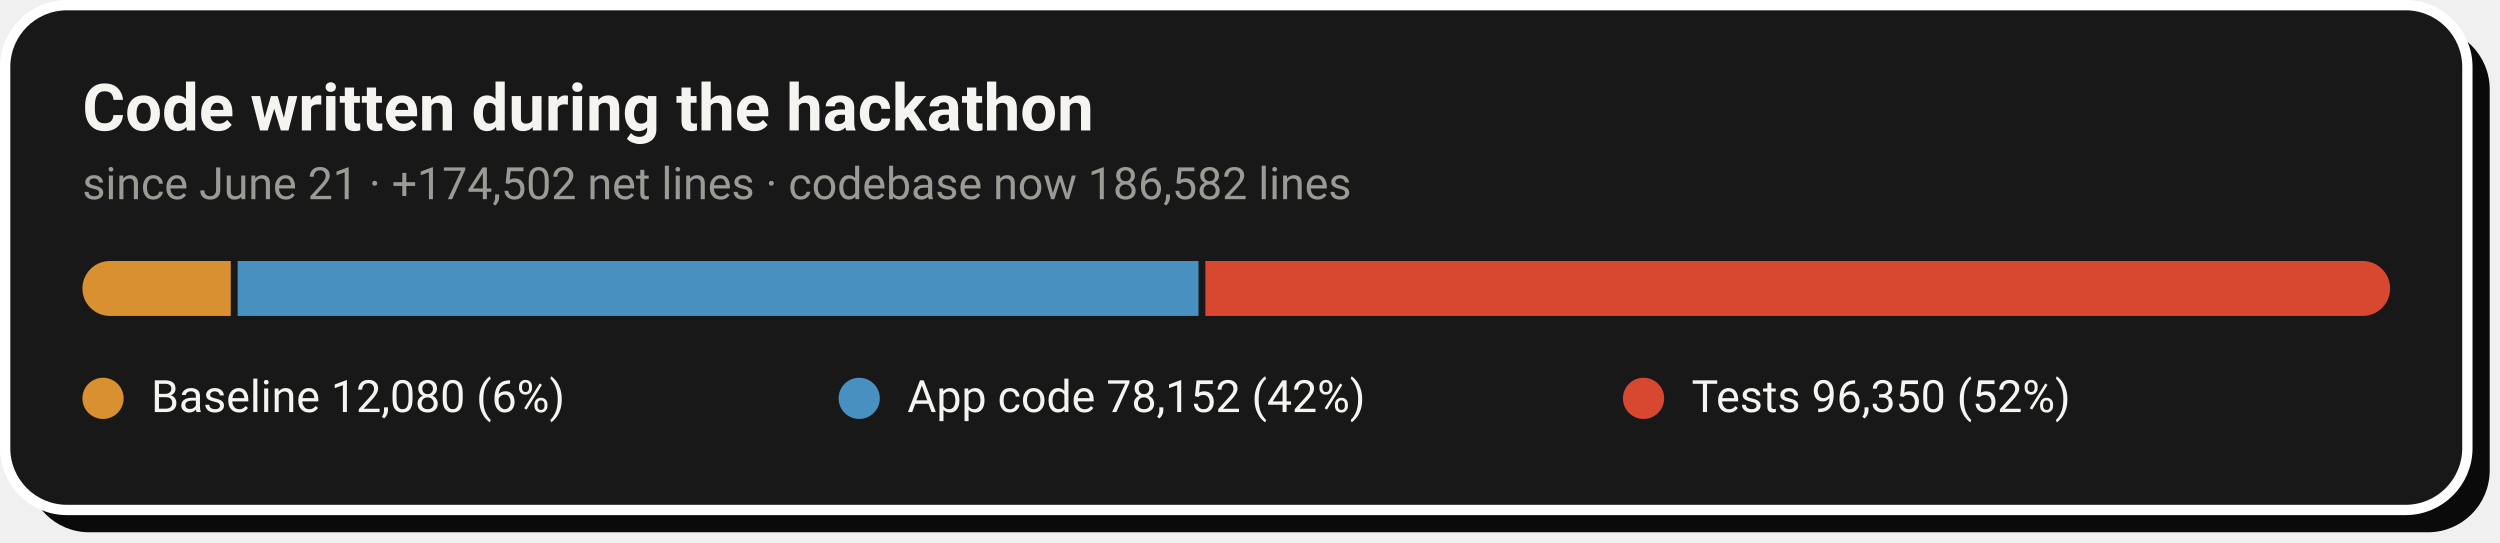
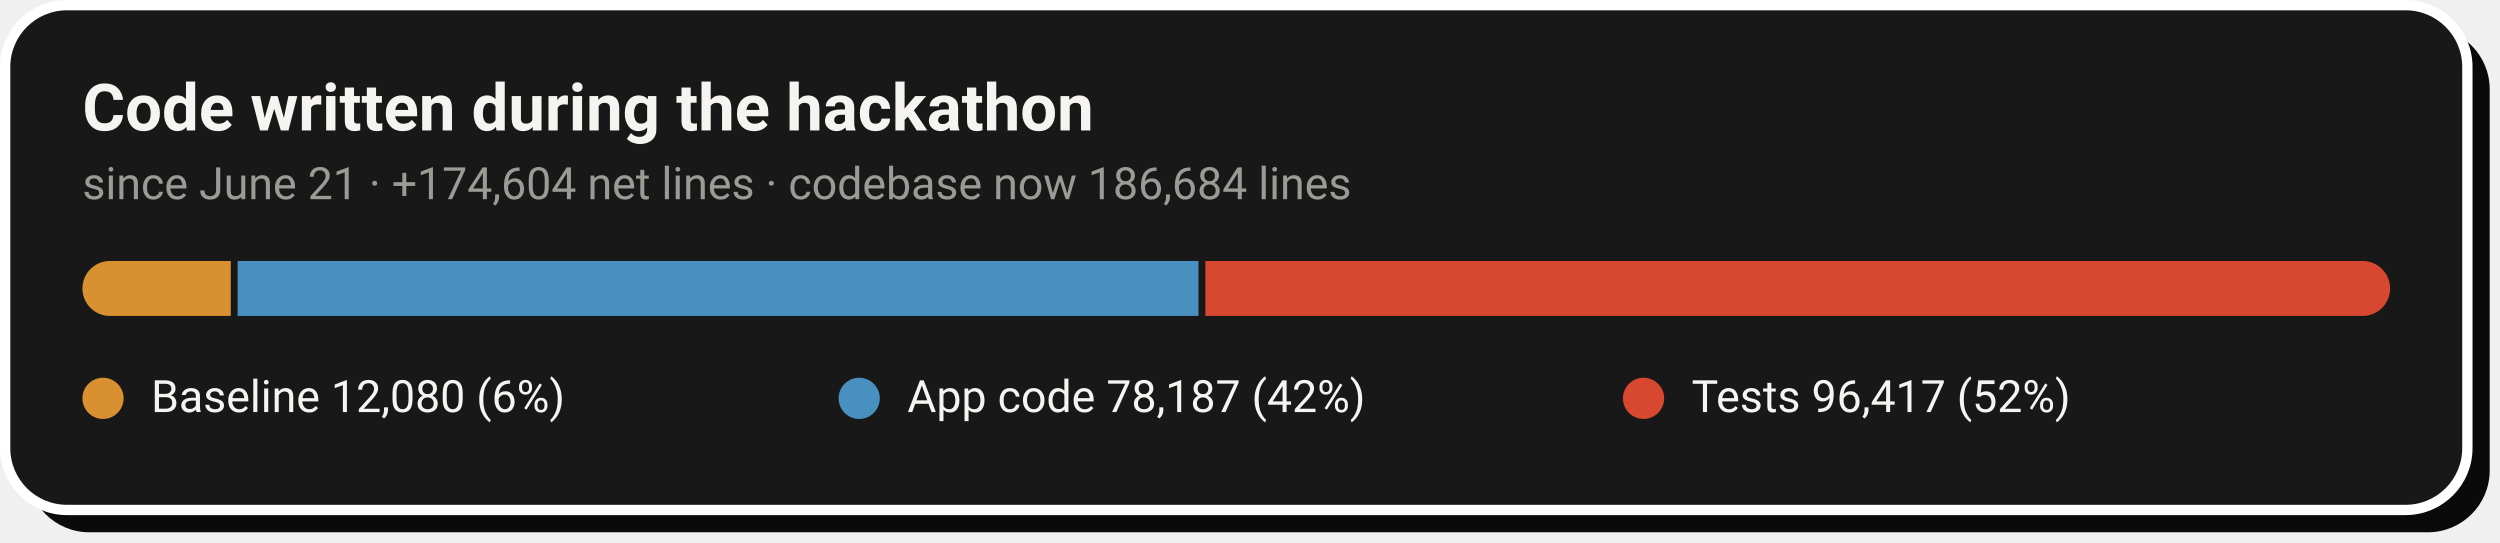
- <svg xmlns="http://www.w3.org/2000/svg" width="728" height="158" viewBox="0 0 728 158" role="img" aria-label="Code growth: 12,080 baseline lines, 78,152 application lines and 96,350 test lines added during the hackathon">
+ <svg xmlns="http://www.w3.org/2000/svg" width="728" height="158" viewBox="0 0 728 158" role="img" aria-label="Code growth: 12,080 baseline lines, 78,187 application lines and 96,417 test lines added during the hackathon">
  <rect x="8" y="8" width="717" height="147" rx="18" fill="#0A0A0A" />
  <rect x="1.5" y="1.5" width="717" height="147" rx="18" fill="#181818" stroke="#FFFFFF" stroke-width="3" />
  <text x="24" y="38" font-family="-apple-system,'Segoe UI',Roboto,Helvetica,Arial,sans-serif" font-size="19" font-weight="700" fill="#F5F4F1">Code written during the hackathon</text>
-   <text x="24" y="58" font-family="-apple-system,'Segoe UI',Roboto,Helvetica,Arial,sans-serif" font-size="13" fill="#9C9A94">since June 21 · +174,502 net lines · codebase now 186,582 lines</text>
+   <text x="24" y="58" font-family="-apple-system,'Segoe UI',Roboto,Helvetica,Arial,sans-serif" font-size="13" fill="#9C9A94">since June 21 · +174,604 net lines · codebase now 186,684 lines</text>
  <clipPath id="pill">
    <rect x="24" y="76" width="672" height="16" rx="8.0" />
  </clipPath>
  <g clip-path="url(#pill)">
    <rect x="24.0" y="76" width="43.2" height="16" fill="#D89030" />
    <rect x="69.2" y="76" width="279.8" height="16" fill="#4890C0" />
    <rect x="351.0" y="76" width="345.0" height="16" fill="#D84830" />
  </g>
  <circle cx="30.0" cy="116" r="6" fill="#D89030" />
  <text x="44.0" y="120" font-family="-apple-system,'Segoe UI',Roboto,Helvetica,Arial,sans-serif" font-size="13" fill="#F5F4F1">Baseline  12,080 (6%)</text>
  <circle cx="250.2" cy="116" r="6" fill="#4890C0" />
-   <text x="264.2" y="120" font-family="-apple-system,'Segoe UI',Roboto,Helvetica,Arial,sans-serif" font-size="13" fill="#F5F4F1">App code  78,152 (42%)</text>
+   <text x="264.2" y="120" font-family="-apple-system,'Segoe UI',Roboto,Helvetica,Arial,sans-serif" font-size="13" fill="#F5F4F1">App code  78,187 (42%)</text>
  <circle cx="478.6" cy="116" r="6" fill="#D84830" />
-   <text x="492.6" y="120" font-family="-apple-system,'Segoe UI',Roboto,Helvetica,Arial,sans-serif" font-size="13" fill="#F5F4F1">Tests  96,350 (52%)</text>
+   <text x="492.6" y="120" font-family="-apple-system,'Segoe UI',Roboto,Helvetica,Arial,sans-serif" font-size="13" fill="#F5F4F1">Tests  96,417 (52%)</text>
</svg>
